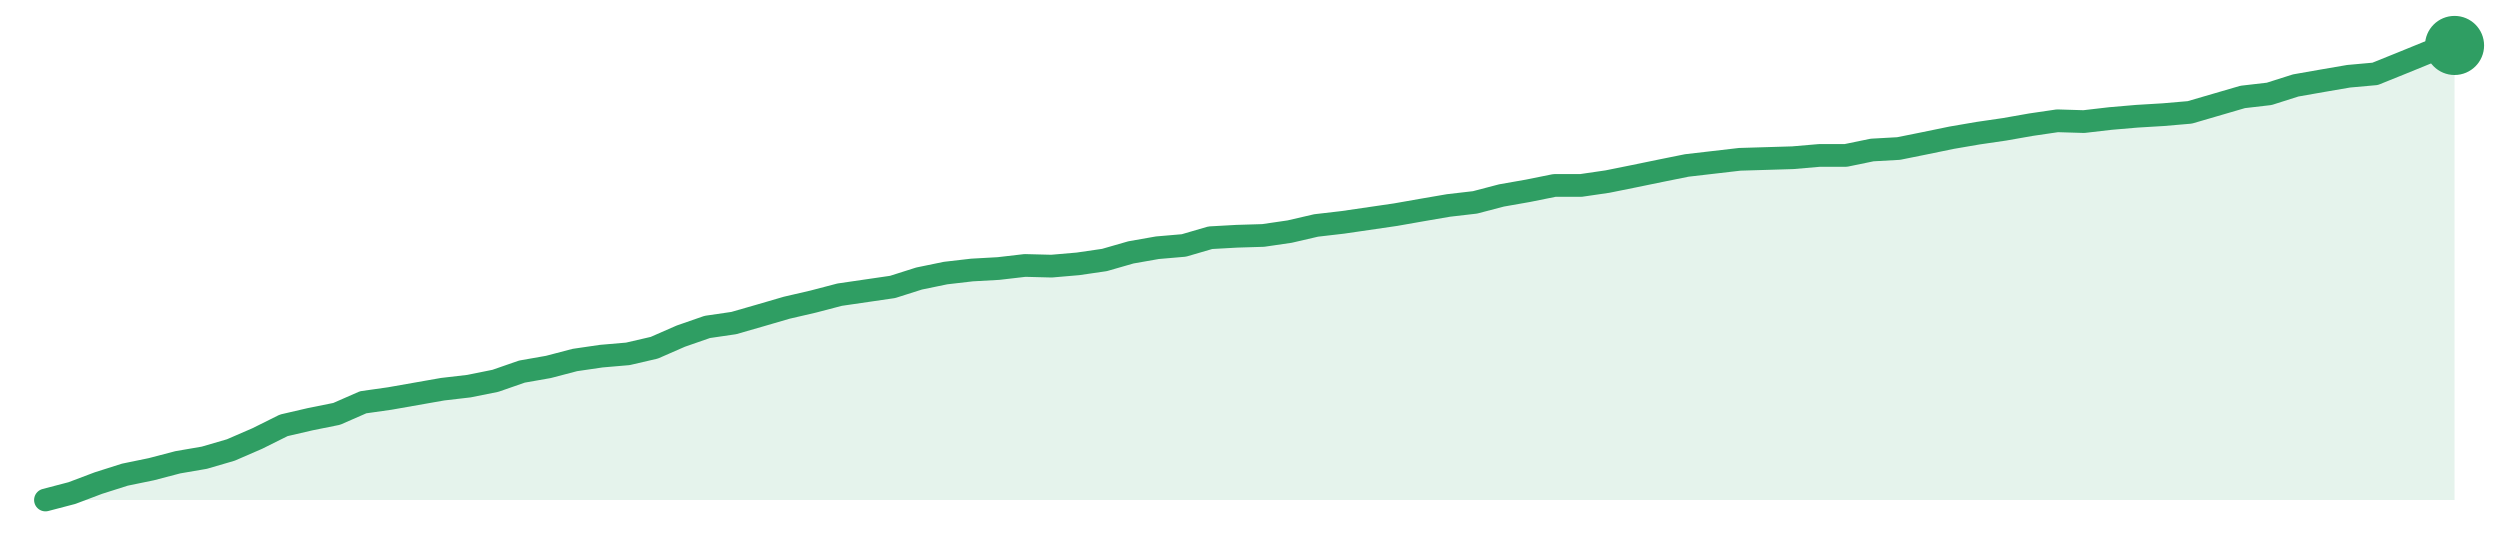
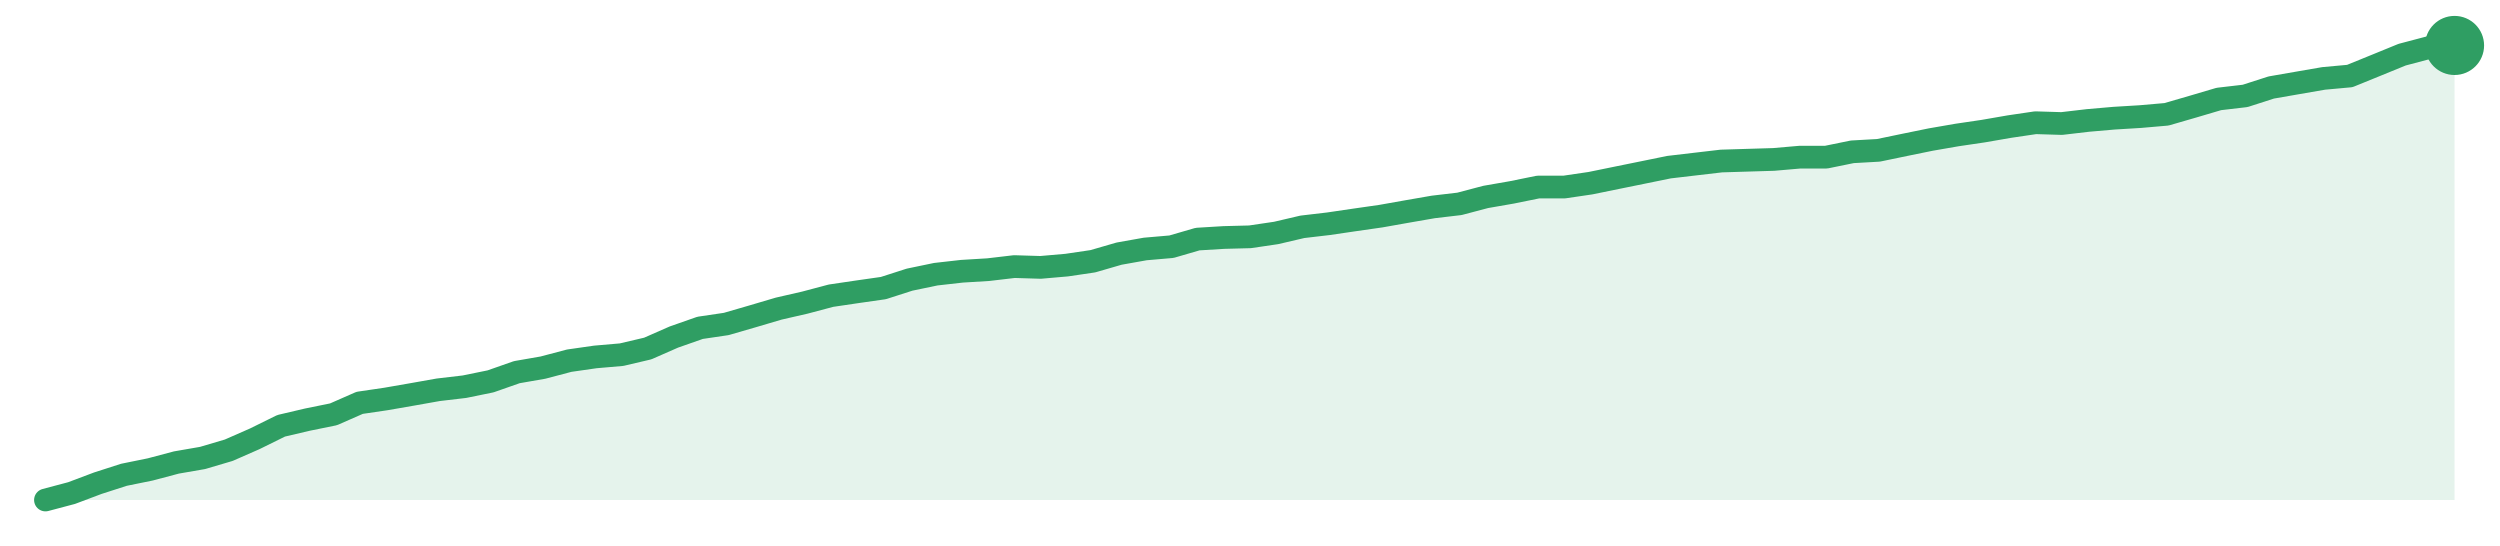
<svg xmlns="http://www.w3.org/2000/svg" width="220" height="48" viewBox="0 0 220 48" role="img" aria-label="trend">
-   <path d="M4.0,44.0 L4.0,44.0 L6.33,43.39 L8.66,42.51 L10.99,41.77 L13.32,41.29 L15.65,40.68 L17.98,40.28 L20.31,39.6 L22.64,38.59 L24.97,37.43 L27.3,36.89 L29.63,36.42 L31.96,35.4 L34.29,35.07 L36.62,34.66 L38.95,34.25 L41.27,33.98 L43.6,33.51 L45.93,32.7 L48.26,32.29 L50.59,31.68 L52.92,31.34 L55.25,31.14 L57.58,30.6 L59.91,29.58 L62.24,28.77 L64.57,28.43 L66.9,27.76 L69.23,27.08 L71.56,26.54 L73.89,25.93 L76.22,25.59 L78.55,25.25 L80.88,24.51 L83.21,24.03 L85.54,23.76 L87.87,23.63 L90.2,23.36 L92.53,23.42 L94.86,23.22 L97.19,22.88 L99.52,22.21 L101.85,21.8 L104.18,21.6 L106.51,20.92 L108.84,20.79 L111.16,20.72 L113.49,20.38 L115.82,19.84 L118.15,19.57 L120.48,19.23 L122.81,18.89 L125.14,18.48 L127.47,18.08 L129.8,17.81 L132.13,17.2 L134.46,16.79 L136.79,16.32 L139.12,16.32 L141.45,15.98 L143.78,15.51 L146.11,15.03 L148.44,14.56 L150.77,14.29 L153.1,14.02 L155.43,13.95 L157.76,13.88 L160.09,13.68 L162.42,13.68 L164.75,13.2 L167.08,13.07 L169.41,12.6 L171.74,12.12 L174.07,11.72 L176.4,11.38 L178.73,10.97 L181.05,10.63 L183.38,10.7 L185.71,10.43 L188.04,10.23 L190.37,10.09 L192.7,9.89 L195.03,9.21 L197.36,8.53 L199.69,8.26 L202.02,7.52 L204.35,7.11 L206.68,6.71 L209.01,6.5 L211.34,5.56 L213.67,4.61 L216.0,4.0 L216.0,44.0 Z" fill="#2f9e631f" />
-   <path d="M4.0,44.0 L6.33,43.39 L8.66,42.51 L10.99,41.77 L13.32,41.29 L15.65,40.68 L17.98,40.28 L20.31,39.6 L22.64,38.59 L24.97,37.43 L27.3,36.89 L29.63,36.42 L31.96,35.4 L34.29,35.07 L36.62,34.66 L38.95,34.25 L41.27,33.98 L43.6,33.51 L45.93,32.7 L48.26,32.29 L50.59,31.68 L52.92,31.34 L55.25,31.14 L57.58,30.6 L59.91,29.58 L62.24,28.77 L64.57,28.43 L66.9,27.76 L69.23,27.08 L71.56,26.54 L73.89,25.93 L76.22,25.59 L78.55,25.25 L80.88,24.51 L83.21,24.03 L85.54,23.76 L87.87,23.63 L90.2,23.36 L92.53,23.42 L94.86,23.22 L97.19,22.88 L99.52,22.21 L101.85,21.8 L104.18,21.6 L106.51,20.92 L108.84,20.79 L111.16,20.72 L113.49,20.38 L115.82,19.84 L118.15,19.57 L120.48,19.23 L122.81,18.89 L125.14,18.48 L127.47,18.08 L129.8,17.81 L132.13,17.2 L134.46,16.79 L136.79,16.32 L139.12,16.32 L141.45,15.98 L143.78,15.51 L146.11,15.03 L148.44,14.56 L150.77,14.29 L153.1,14.02 L155.43,13.95 L157.76,13.88 L160.09,13.68 L162.42,13.68 L164.75,13.2 L167.08,13.07 L169.41,12.6 L171.74,12.12 L174.07,11.72 L176.4,11.38 L178.73,10.97 L181.05,10.63 L183.38,10.7 L185.71,10.43 L188.04,10.23 L190.37,10.09 L192.7,9.89 L195.03,9.21 L197.36,8.53 L199.69,8.26 L202.02,7.52 L204.35,7.11 L206.68,6.71 L209.01,6.5 L211.34,5.56 L213.67,4.61 L216.0,4.0" fill="none" stroke="#2f9e63" stroke-width="2" stroke-linejoin="round" stroke-linecap="round" />
+   <path d="M4.0,44.0 L4.0,44.0 L6.3,43.39 L8.61,42.52 L10.91,41.78 L13.22,41.31 L15.52,40.7 L17.83,40.3 L20.13,39.62 L22.43,38.61 L24.74,37.47 L27.04,36.93 L29.35,36.46 L31.65,35.45 L33.96,35.11 L36.26,34.71 L38.57,34.3 L40.87,34.03 L43.17,33.56 L45.48,32.75 L47.78,32.35 L50.09,31.74 L52.39,31.41 L54.7,31.21 L57.0,30.67 L59.3,29.66 L61.61,28.85 L63.91,28.51 L66.22,27.84 L68.52,27.16 L70.83,26.63 L73.13,26.02 L75.43,25.68 L77.74,25.35 L80.04,24.61 L82.35,24.13 L84.65,23.87 L86.96,23.73 L89.26,23.46 L91.57,23.53 L93.87,23.33 L96.17,22.99 L98.48,22.32 L100.78,21.91 L103.09,21.71 L105.39,21.04 L107.7,20.9 L110.0,20.84 L112.3,20.5 L114.61,19.96 L116.91,19.69 L119.22,19.35 L121.52,19.02 L123.83,18.61 L126.13,18.21 L128.43,17.94 L130.74,17.33 L133.04,16.93 L135.35,16.46 L137.65,16.46 L139.96,16.12 L142.26,15.65 L144.57,15.18 L146.87,14.71 L149.17,14.44 L151.48,14.17 L153.78,14.1 L156.09,14.03 L158.39,13.83 L160.7,13.83 L163.0,13.36 L165.3,13.23 L167.61,12.75 L169.91,12.28 L172.22,11.88 L174.52,11.54 L176.83,11.14 L179.13,10.8 L181.43,10.87 L183.74,10.6 L186.04,10.4 L188.35,10.26 L190.65,10.06 L192.96,9.39 L195.26,8.71 L197.57,8.44 L199.87,7.7 L202.17,7.3 L204.48,6.9 L206.78,6.69 L209.09,5.75 L211.39,4.81 L213.7,4.2 L216.0,4.0 L216.0,44.0 Z" fill="#2f9e631f" />
+   <path d="M4.0,44.0 L6.3,43.39 L8.61,42.52 L10.91,41.78 L13.22,41.31 L15.52,40.7 L17.83,40.3 L20.13,39.62 L22.43,38.61 L24.74,37.47 L27.04,36.93 L29.35,36.46 L31.65,35.45 L33.96,35.11 L36.26,34.71 L38.57,34.3 L40.87,34.03 L43.17,33.56 L45.48,32.75 L47.78,32.35 L50.09,31.74 L52.39,31.41 L54.7,31.21 L57.0,30.67 L59.3,29.66 L61.61,28.85 L63.91,28.51 L66.22,27.84 L68.52,27.16 L70.83,26.63 L73.13,26.02 L75.43,25.68 L77.74,25.35 L80.04,24.61 L82.35,24.13 L84.65,23.87 L86.96,23.73 L89.26,23.46 L91.57,23.53 L93.87,23.33 L96.17,22.99 L98.48,22.32 L100.78,21.91 L103.09,21.71 L105.39,21.04 L107.7,20.9 L110.0,20.84 L112.3,20.5 L114.61,19.96 L116.91,19.69 L119.22,19.35 L121.52,19.02 L123.83,18.61 L126.13,18.21 L128.43,17.94 L130.74,17.33 L133.04,16.93 L135.35,16.46 L137.65,16.46 L139.96,16.12 L142.26,15.65 L144.57,15.18 L146.87,14.71 L149.17,14.44 L151.48,14.17 L153.78,14.1 L156.09,14.03 L158.39,13.83 L160.7,13.83 L163.0,13.36 L165.3,13.23 L167.61,12.75 L169.91,12.28 L172.22,11.88 L174.52,11.54 L176.83,11.14 L179.13,10.8 L181.43,10.87 L183.74,10.6 L186.04,10.4 L188.35,10.26 L190.65,10.06 L192.96,9.39 L195.26,8.71 L197.57,8.44 L199.87,7.7 L202.17,7.3 L204.48,6.9 L206.78,6.69 L209.09,5.75 L211.39,4.81 L213.7,4.2 L216.0,4.0" fill="none" stroke="#2f9e63" stroke-width="2" stroke-linejoin="round" stroke-linecap="round" />
  <circle cx="216.0" cy="4.0" r="2.6" fill="#2f9e63" />
</svg>
